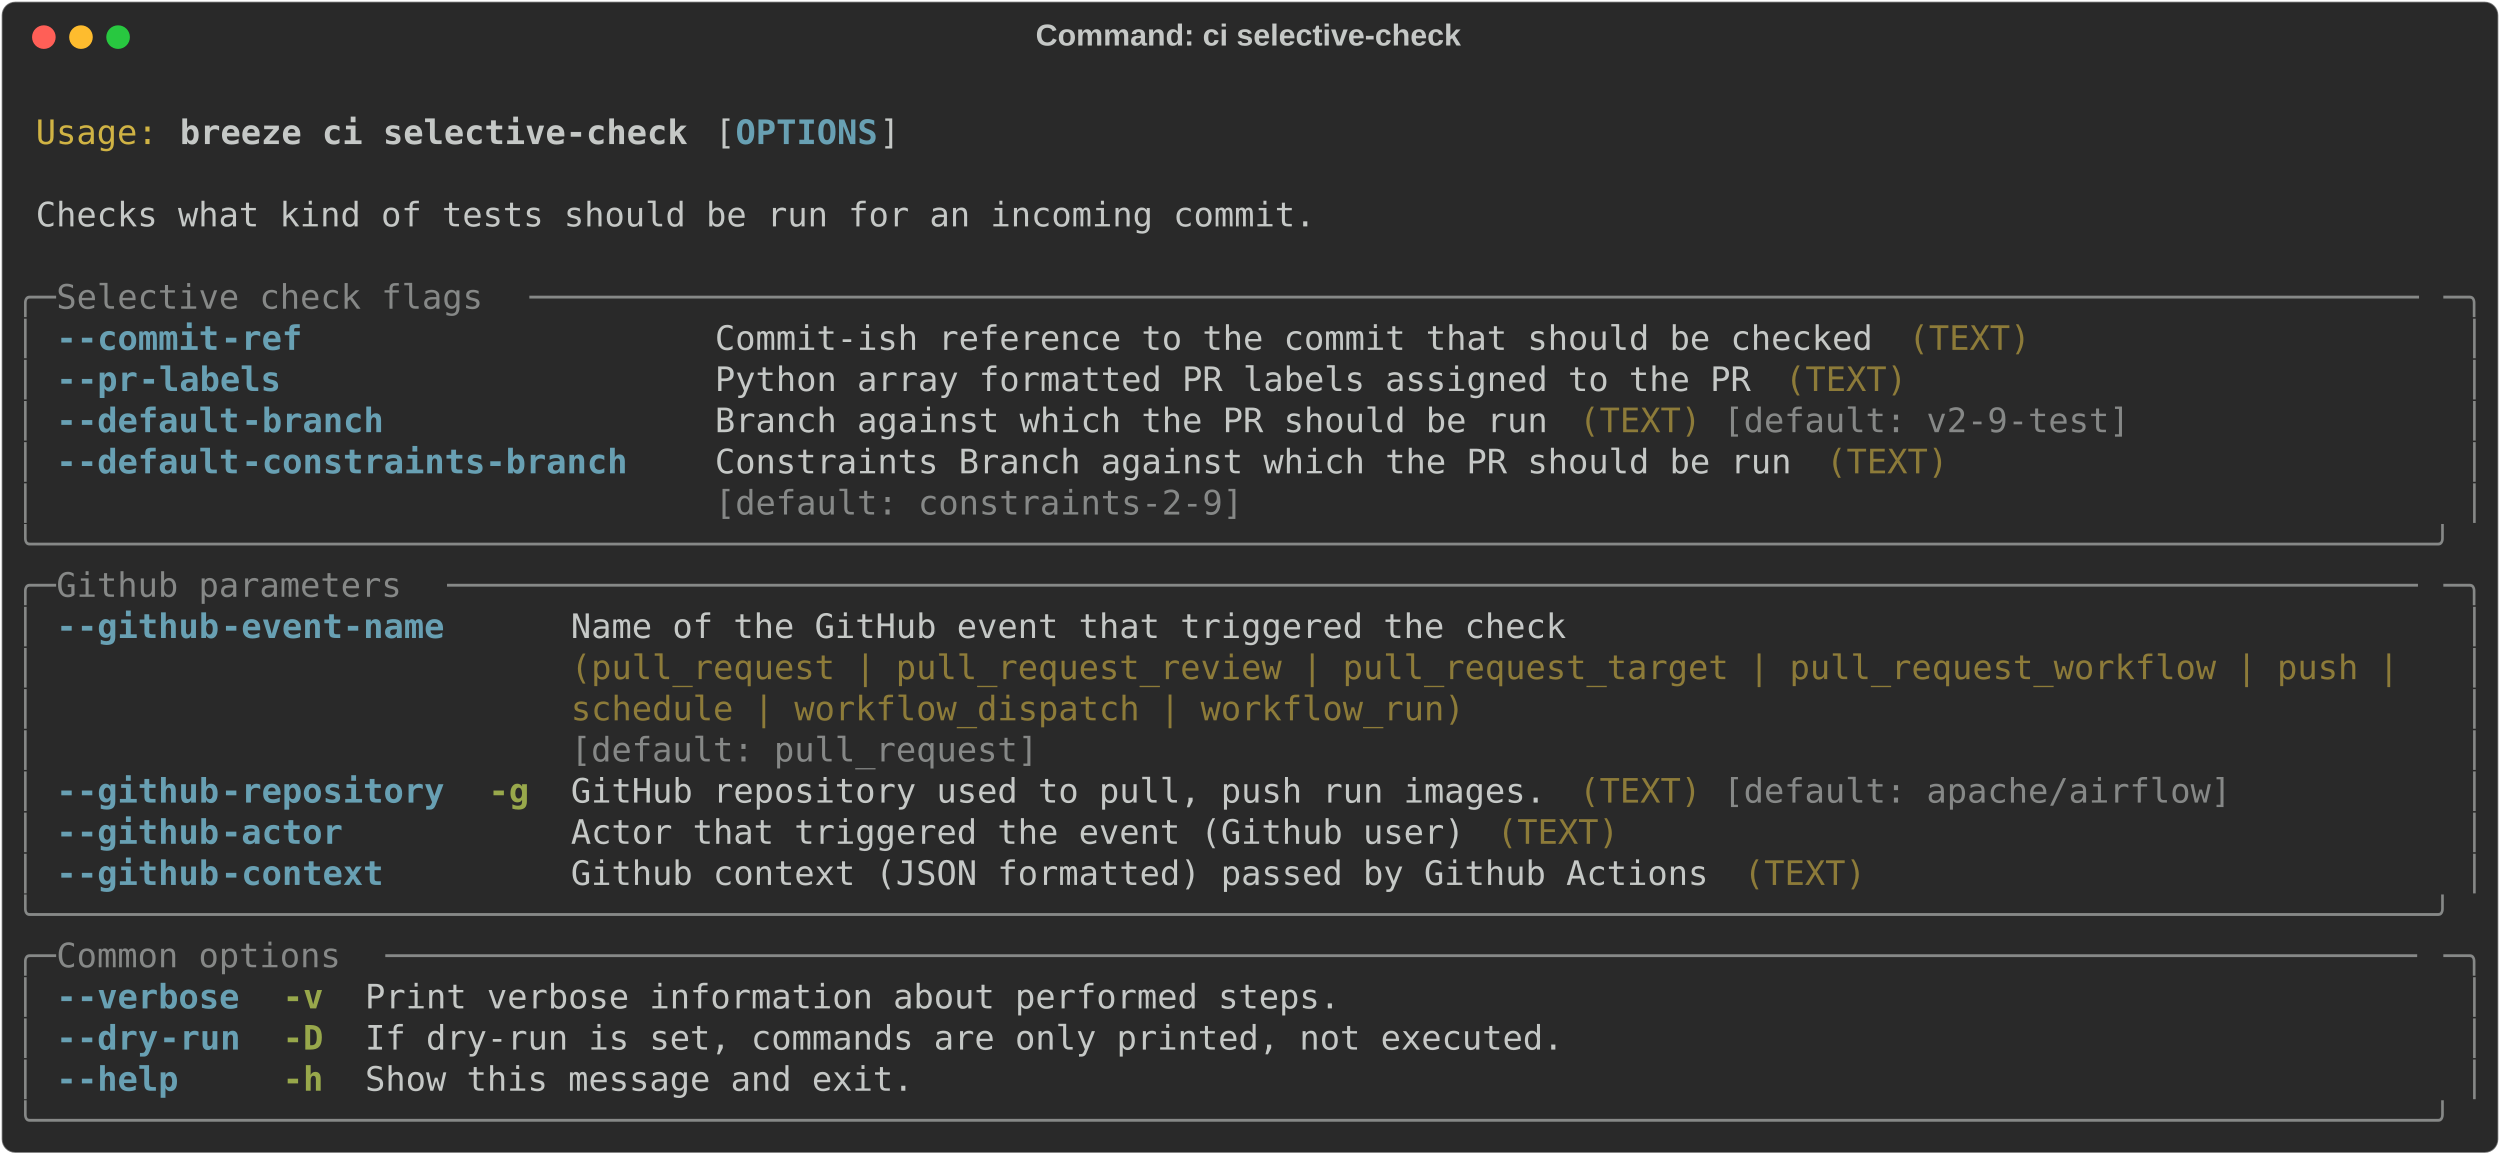
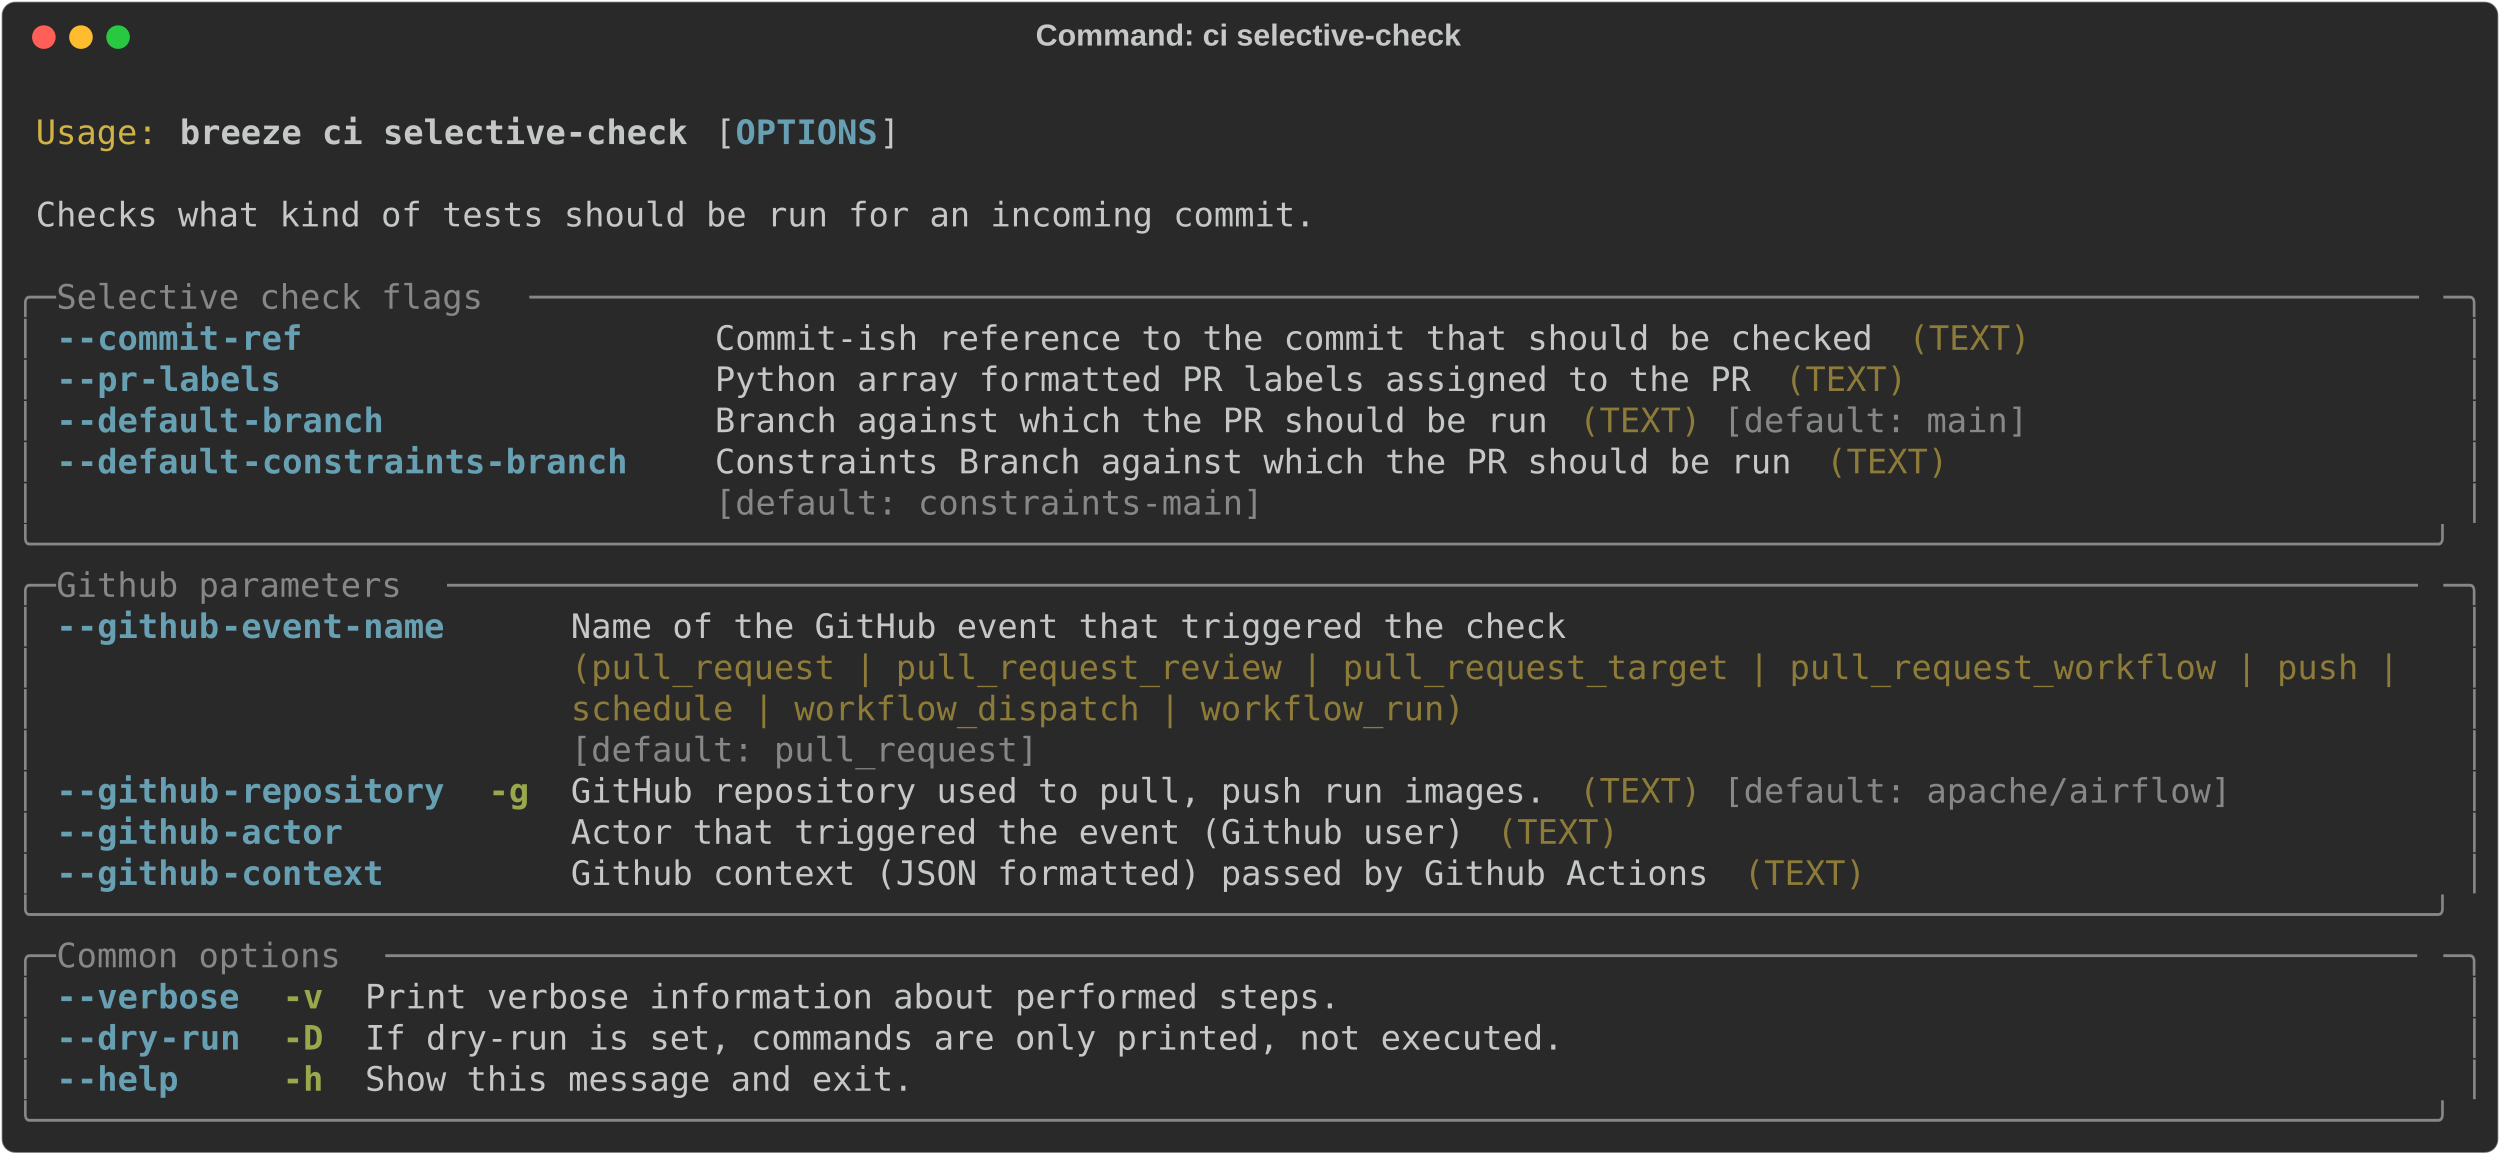
<svg xmlns="http://www.w3.org/2000/svg" class="rich-terminal" viewBox="0 0 1482 684.4">
  <style>

    @font-face {
        font-family: "Fira Code";
        src: local("FiraCode-Regular"),
                url("https://cdnjs.cloudflare.com/ajax/libs/firacode/6.2.0/woff2/FiraCode-Regular.woff2") format("woff2"),
                url("https://cdnjs.cloudflare.com/ajax/libs/firacode/6.2.0/woff/FiraCode-Regular.woff") format("woff");
        font-style: normal;
        font-weight: 400;
    }
    @font-face {
        font-family: "Fira Code";
        src: local("FiraCode-Bold"),
                url("https://cdnjs.cloudflare.com/ajax/libs/firacode/6.2.0/woff2/FiraCode-Bold.woff2") format("woff2"),
                url("https://cdnjs.cloudflare.com/ajax/libs/firacode/6.2.0/woff/FiraCode-Bold.woff") format("woff");
        font-style: bold;
        font-weight: 700;
    }

    .breeze-ci-selective-check-matrix {
        font-family: Fira Code, monospace;
        font-size: 20px;
        line-height: 24.4px;
        font-variant-east-asian: full-width;
    }

    .breeze-ci-selective-check-title {
        font-size: 18px;
        font-weight: bold;
        font-family: arial;
    }

    .breeze-ci-selective-check-r1 { fill: #c5c8c6 }
.breeze-ci-selective-check-r2 { fill: #d0b344 }
.breeze-ci-selective-check-r3 { fill: #c5c8c6;font-weight: bold }
.breeze-ci-selective-check-r4 { fill: #68a0b3;font-weight: bold }
.breeze-ci-selective-check-r5 { fill: #868887 }
.breeze-ci-selective-check-r6 { fill: #8d7b39 }
.breeze-ci-selective-check-r7 { fill: #98a84b;font-weight: bold }
    </style>
  <defs>
    <clipPath id="breeze-ci-selective-check-clip-terminal">
      <rect x="0" y="0" width="1463.0" height="633.4" />
    </clipPath>
    <clipPath id="breeze-ci-selective-check-line-0">
      <rect x="0" y="1.5" width="1464" height="24.65" />
    </clipPath>
    <clipPath id="breeze-ci-selective-check-line-1">
      <rect x="0" y="25.9" width="1464" height="24.65" />
    </clipPath>
    <clipPath id="breeze-ci-selective-check-line-2">
      <rect x="0" y="50.3" width="1464" height="24.65" />
    </clipPath>
    <clipPath id="breeze-ci-selective-check-line-3">
      <rect x="0" y="74.7" width="1464" height="24.65" />
    </clipPath>
    <clipPath id="breeze-ci-selective-check-line-4">
      <rect x="0" y="99.1" width="1464" height="24.65" />
    </clipPath>
    <clipPath id="breeze-ci-selective-check-line-5">
      <rect x="0" y="123.5" width="1464" height="24.65" />
    </clipPath>
    <clipPath id="breeze-ci-selective-check-line-6">
      <rect x="0" y="147.9" width="1464" height="24.65" />
    </clipPath>
    <clipPath id="breeze-ci-selective-check-line-7">
      <rect x="0" y="172.3" width="1464" height="24.65" />
    </clipPath>
    <clipPath id="breeze-ci-selective-check-line-8">
      <rect x="0" y="196.7" width="1464" height="24.65" />
    </clipPath>
    <clipPath id="breeze-ci-selective-check-line-9">
      <rect x="0" y="221.1" width="1464" height="24.65" />
    </clipPath>
    <clipPath id="breeze-ci-selective-check-line-10">
      <rect x="0" y="245.5" width="1464" height="24.65" />
    </clipPath>
    <clipPath id="breeze-ci-selective-check-line-11">
      <rect x="0" y="269.9" width="1464" height="24.65" />
    </clipPath>
    <clipPath id="breeze-ci-selective-check-line-12">
      <rect x="0" y="294.3" width="1464" height="24.65" />
    </clipPath>
    <clipPath id="breeze-ci-selective-check-line-13">
      <rect x="0" y="318.7" width="1464" height="24.65" />
    </clipPath>
    <clipPath id="breeze-ci-selective-check-line-14">
      <rect x="0" y="343.1" width="1464" height="24.65" />
    </clipPath>
    <clipPath id="breeze-ci-selective-check-line-15">
      <rect x="0" y="367.5" width="1464" height="24.65" />
    </clipPath>
    <clipPath id="breeze-ci-selective-check-line-16">
      <rect x="0" y="391.9" width="1464" height="24.65" />
    </clipPath>
    <clipPath id="breeze-ci-selective-check-line-17">
      <rect x="0" y="416.3" width="1464" height="24.65" />
    </clipPath>
    <clipPath id="breeze-ci-selective-check-line-18">
      <rect x="0" y="440.7" width="1464" height="24.65" />
    </clipPath>
    <clipPath id="breeze-ci-selective-check-line-19">
      <rect x="0" y="465.1" width="1464" height="24.65" />
    </clipPath>
    <clipPath id="breeze-ci-selective-check-line-20">
      <rect x="0" y="489.5" width="1464" height="24.65" />
    </clipPath>
    <clipPath id="breeze-ci-selective-check-line-21">
      <rect x="0" y="513.9" width="1464" height="24.65" />
    </clipPath>
    <clipPath id="breeze-ci-selective-check-line-22">
      <rect x="0" y="538.3" width="1464" height="24.65" />
    </clipPath>
    <clipPath id="breeze-ci-selective-check-line-23">
      <rect x="0" y="562.7" width="1464" height="24.65" />
    </clipPath>
    <clipPath id="breeze-ci-selective-check-line-24">
      <rect x="0" y="587.1" width="1464" height="24.65" />
    </clipPath>
  </defs>
  <rect fill="#292929" stroke="rgba(255,255,255,0.35)" stroke-width="1" x="1" y="1" width="1480" height="682.4" rx="8" />
  <text class="breeze-ci-selective-check-title" fill="#c5c8c6" text-anchor="middle" x="740" y="27">Command: ci selective-check</text>
  <g transform="translate(26,22)">
    <circle cx="0" cy="0" r="7" fill="#ff5f57" />
    <circle cx="22" cy="0" r="7" fill="#febc2e" />
    <circle cx="44" cy="0" r="7" fill="#28c840" />
  </g>
  <g transform="translate(9, 41)" clip-path="url(#breeze-ci-selective-check-clip-terminal)">
    <g class="breeze-ci-selective-check-matrix">
      <text class="breeze-ci-selective-check-r1" x="1464" y="20" textLength="12.2" clip-path="url(#breeze-ci-selective-check-line-0)">
</text>
      <text class="breeze-ci-selective-check-r2" x="12.2" y="44.4" textLength="73.2" clip-path="url(#breeze-ci-selective-check-line-1)">Usage:</text>
      <text class="breeze-ci-selective-check-r3" x="97.6" y="44.4" textLength="305" clip-path="url(#breeze-ci-selective-check-line-1)">breeze ci selective-check</text>
      <text class="breeze-ci-selective-check-r1" x="414.8" y="44.4" textLength="12.2" clip-path="url(#breeze-ci-selective-check-line-1)">[</text>
      <text class="breeze-ci-selective-check-r4" x="427" y="44.4" textLength="85.4" clip-path="url(#breeze-ci-selective-check-line-1)">OPTIONS</text>
      <text class="breeze-ci-selective-check-r1" x="512.4" y="44.4" textLength="12.2" clip-path="url(#breeze-ci-selective-check-line-1)">]</text>
      <text class="breeze-ci-selective-check-r1" x="1464" y="44.4" textLength="12.2" clip-path="url(#breeze-ci-selective-check-line-1)">
</text>
      <text class="breeze-ci-selective-check-r1" x="1464" y="68.8" textLength="12.2" clip-path="url(#breeze-ci-selective-check-line-2)">
</text>
      <text class="breeze-ci-selective-check-r1" x="12.2" y="93.2" textLength="768.6" clip-path="url(#breeze-ci-selective-check-line-3)">Checks what kind of tests should be run for an incoming commit.</text>
      <text class="breeze-ci-selective-check-r1" x="1464" y="93.2" textLength="12.2" clip-path="url(#breeze-ci-selective-check-line-3)">
</text>
      <text class="breeze-ci-selective-check-r1" x="1464" y="117.6" textLength="12.2" clip-path="url(#breeze-ci-selective-check-line-4)">
</text>
      <text class="breeze-ci-selective-check-r5" x="0" y="142" textLength="24.4" clip-path="url(#breeze-ci-selective-check-line-5)">╭─</text>
      <text class="breeze-ci-selective-check-r5" x="24.4" y="142" textLength="280.6" clip-path="url(#breeze-ci-selective-check-line-5)"> Selective check flags </text>
      <text class="breeze-ci-selective-check-r5" x="305" y="142" textLength="1134.6" clip-path="url(#breeze-ci-selective-check-line-5)">─────────────────────────────────────────────────────────────────────────────────────────────</text>
      <text class="breeze-ci-selective-check-r5" x="1439.6" y="142" textLength="24.4" clip-path="url(#breeze-ci-selective-check-line-5)">─╮</text>
      <text class="breeze-ci-selective-check-r1" x="1464" y="142" textLength="12.2" clip-path="url(#breeze-ci-selective-check-line-5)">
</text>
      <text class="breeze-ci-selective-check-r5" x="0" y="166.4" textLength="12.2" clip-path="url(#breeze-ci-selective-check-line-6)">│</text>
      <text class="breeze-ci-selective-check-r4" x="24.4" y="166.4" textLength="12.2" clip-path="url(#breeze-ci-selective-check-line-6)">-</text>
      <text class="breeze-ci-selective-check-r4" x="36.6" y="166.4" textLength="85.4" clip-path="url(#breeze-ci-selective-check-line-6)">-commit</text>
      <text class="breeze-ci-selective-check-r4" x="122" y="166.4" textLength="48.8" clip-path="url(#breeze-ci-selective-check-line-6)">-ref</text>
      <text class="breeze-ci-selective-check-r1" x="414.8" y="166.4" textLength="695.4" clip-path="url(#breeze-ci-selective-check-line-6)">Commit-ish reference to the commit that should be checked</text>
      <text class="breeze-ci-selective-check-r6" x="1122.4" y="166.4" textLength="73.2" clip-path="url(#breeze-ci-selective-check-line-6)">(TEXT)</text>
      <text class="breeze-ci-selective-check-r5" x="1451.8" y="166.4" textLength="12.2" clip-path="url(#breeze-ci-selective-check-line-6)">│</text>
      <text class="breeze-ci-selective-check-r1" x="1464" y="166.4" textLength="12.2" clip-path="url(#breeze-ci-selective-check-line-6)">
</text>
      <text class="breeze-ci-selective-check-r5" x="0" y="190.8" textLength="12.2" clip-path="url(#breeze-ci-selective-check-line-7)">│</text>
      <text class="breeze-ci-selective-check-r4" x="24.4" y="190.8" textLength="12.2" clip-path="url(#breeze-ci-selective-check-line-7)">-</text>
      <text class="breeze-ci-selective-check-r4" x="36.6" y="190.8" textLength="36.6" clip-path="url(#breeze-ci-selective-check-line-7)">-pr</text>
      <text class="breeze-ci-selective-check-r4" x="73.2" y="190.8" textLength="85.4" clip-path="url(#breeze-ci-selective-check-line-7)">-labels</text>
      <text class="breeze-ci-selective-check-r1" x="414.8" y="190.8" textLength="622.2" clip-path="url(#breeze-ci-selective-check-line-7)">Python array formatted PR labels assigned to the PR</text>
      <text class="breeze-ci-selective-check-r6" x="1049.2" y="190.8" textLength="73.2" clip-path="url(#breeze-ci-selective-check-line-7)">(TEXT)</text>
      <text class="breeze-ci-selective-check-r5" x="1451.8" y="190.8" textLength="12.2" clip-path="url(#breeze-ci-selective-check-line-7)">│</text>
      <text class="breeze-ci-selective-check-r1" x="1464" y="190.8" textLength="12.2" clip-path="url(#breeze-ci-selective-check-line-7)">
</text>
      <text class="breeze-ci-selective-check-r5" x="0" y="215.2" textLength="12.2" clip-path="url(#breeze-ci-selective-check-line-8)">│</text>
      <text class="breeze-ci-selective-check-r4" x="24.4" y="215.2" textLength="12.2" clip-path="url(#breeze-ci-selective-check-line-8)">-</text>
      <text class="breeze-ci-selective-check-r4" x="36.6" y="215.2" textLength="97.6" clip-path="url(#breeze-ci-selective-check-line-8)">-default</text>
      <text class="breeze-ci-selective-check-r4" x="134.2" y="215.2" textLength="85.4" clip-path="url(#breeze-ci-selective-check-line-8)">-branch</text>
      <text class="breeze-ci-selective-check-r1" x="414.8" y="215.2" textLength="500.2" clip-path="url(#breeze-ci-selective-check-line-8)">Branch against which the PR should be run</text>
      <text class="breeze-ci-selective-check-r6" x="927.2" y="215.2" textLength="73.2" clip-path="url(#breeze-ci-selective-check-line-8)">(TEXT)</text>
-       <text class="breeze-ci-selective-check-r5" x="1012.6" y="215.2" textLength="244" clip-path="url(#breeze-ci-selective-check-line-8)">[default: v2-9-test]</text>
+       <text class="breeze-ci-selective-check-r5" x="1012.6" y="215.2" textLength="183" clip-path="url(#breeze-ci-selective-check-line-8)">[default: main]</text>
      <text class="breeze-ci-selective-check-r5" x="1451.8" y="215.2" textLength="12.2" clip-path="url(#breeze-ci-selective-check-line-8)">│</text>
      <text class="breeze-ci-selective-check-r1" x="1464" y="215.2" textLength="12.2" clip-path="url(#breeze-ci-selective-check-line-8)">
</text>
      <text class="breeze-ci-selective-check-r5" x="0" y="239.6" textLength="12.2" clip-path="url(#breeze-ci-selective-check-line-9)">│</text>
      <text class="breeze-ci-selective-check-r4" x="24.4" y="239.6" textLength="12.2" clip-path="url(#breeze-ci-selective-check-line-9)">-</text>
      <text class="breeze-ci-selective-check-r4" x="36.6" y="239.6" textLength="97.6" clip-path="url(#breeze-ci-selective-check-line-9)">-default</text>
      <text class="breeze-ci-selective-check-r4" x="134.2" y="239.6" textLength="231.8" clip-path="url(#breeze-ci-selective-check-line-9)">-constraints-branch</text>
      <text class="breeze-ci-selective-check-r1" x="414.8" y="239.6" textLength="646.6" clip-path="url(#breeze-ci-selective-check-line-9)">Constraints Branch against which the PR should be run</text>
      <text class="breeze-ci-selective-check-r6" x="1073.6" y="239.6" textLength="73.2" clip-path="url(#breeze-ci-selective-check-line-9)">(TEXT)</text>
      <text class="breeze-ci-selective-check-r5" x="1451.8" y="239.6" textLength="12.2" clip-path="url(#breeze-ci-selective-check-line-9)">│</text>
      <text class="breeze-ci-selective-check-r1" x="1464" y="239.6" textLength="12.2" clip-path="url(#breeze-ci-selective-check-line-9)">
</text>
      <text class="breeze-ci-selective-check-r5" x="0" y="264" textLength="12.2" clip-path="url(#breeze-ci-selective-check-line-10)">│</text>
-       <text class="breeze-ci-selective-check-r5" x="414.8" y="264" textLength="646.6" clip-path="url(#breeze-ci-selective-check-line-10)">[default: constraints-2-9]                           </text>
+       <text class="breeze-ci-selective-check-r5" x="414.8" y="264" textLength="646.6" clip-path="url(#breeze-ci-selective-check-line-10)">[default: constraints-main]                          </text>
      <text class="breeze-ci-selective-check-r5" x="1451.8" y="264" textLength="12.2" clip-path="url(#breeze-ci-selective-check-line-10)">│</text>
      <text class="breeze-ci-selective-check-r1" x="1464" y="264" textLength="12.2" clip-path="url(#breeze-ci-selective-check-line-10)">
</text>
      <text class="breeze-ci-selective-check-r5" x="0" y="288.4" textLength="1464" clip-path="url(#breeze-ci-selective-check-line-11)">╰──────────────────────────────────────────────────────────────────────────────────────────────────────────────────────╯</text>
      <text class="breeze-ci-selective-check-r1" x="1464" y="288.4" textLength="12.2" clip-path="url(#breeze-ci-selective-check-line-11)">
</text>
      <text class="breeze-ci-selective-check-r5" x="0" y="312.8" textLength="24.4" clip-path="url(#breeze-ci-selective-check-line-12)">╭─</text>
      <text class="breeze-ci-selective-check-r5" x="24.4" y="312.8" textLength="231.8" clip-path="url(#breeze-ci-selective-check-line-12)"> Github parameters </text>
      <text class="breeze-ci-selective-check-r5" x="256.2" y="312.8" textLength="1183.4" clip-path="url(#breeze-ci-selective-check-line-12)">─────────────────────────────────────────────────────────────────────────────────────────────────</text>
      <text class="breeze-ci-selective-check-r5" x="1439.6" y="312.8" textLength="24.4" clip-path="url(#breeze-ci-selective-check-line-12)">─╮</text>
      <text class="breeze-ci-selective-check-r1" x="1464" y="312.8" textLength="12.2" clip-path="url(#breeze-ci-selective-check-line-12)">
</text>
      <text class="breeze-ci-selective-check-r5" x="0" y="337.2" textLength="12.2" clip-path="url(#breeze-ci-selective-check-line-13)">│</text>
      <text class="breeze-ci-selective-check-r4" x="24.4" y="337.2" textLength="12.2" clip-path="url(#breeze-ci-selective-check-line-13)">-</text>
      <text class="breeze-ci-selective-check-r4" x="36.6" y="337.2" textLength="85.4" clip-path="url(#breeze-ci-selective-check-line-13)">-github</text>
      <text class="breeze-ci-selective-check-r4" x="122" y="337.2" textLength="134.2" clip-path="url(#breeze-ci-selective-check-line-13)">-event-name</text>
      <text class="breeze-ci-selective-check-r1" x="329.4" y="337.2" textLength="1110.2" clip-path="url(#breeze-ci-selective-check-line-13)">Name of the GitHub event that triggered the check                                          </text>
      <text class="breeze-ci-selective-check-r5" x="1451.8" y="337.2" textLength="12.2" clip-path="url(#breeze-ci-selective-check-line-13)">│</text>
      <text class="breeze-ci-selective-check-r1" x="1464" y="337.2" textLength="12.2" clip-path="url(#breeze-ci-selective-check-line-13)">
</text>
      <text class="breeze-ci-selective-check-r5" x="0" y="361.6" textLength="12.2" clip-path="url(#breeze-ci-selective-check-line-14)">│</text>
      <text class="breeze-ci-selective-check-r6" x="329.4" y="361.6" textLength="1110.2" clip-path="url(#breeze-ci-selective-check-line-14)">(pull_request | pull_request_review | pull_request_target | pull_request_workflow | push | </text>
      <text class="breeze-ci-selective-check-r5" x="1451.8" y="361.6" textLength="12.2" clip-path="url(#breeze-ci-selective-check-line-14)">│</text>
      <text class="breeze-ci-selective-check-r1" x="1464" y="361.6" textLength="12.2" clip-path="url(#breeze-ci-selective-check-line-14)">
</text>
      <text class="breeze-ci-selective-check-r5" x="0" y="386" textLength="12.2" clip-path="url(#breeze-ci-selective-check-line-15)">│</text>
      <text class="breeze-ci-selective-check-r6" x="329.4" y="386" textLength="1110.2" clip-path="url(#breeze-ci-selective-check-line-15)">schedule | workflow_dispatch | workflow_run)                                               </text>
      <text class="breeze-ci-selective-check-r5" x="1451.8" y="386" textLength="12.2" clip-path="url(#breeze-ci-selective-check-line-15)">│</text>
      <text class="breeze-ci-selective-check-r1" x="1464" y="386" textLength="12.2" clip-path="url(#breeze-ci-selective-check-line-15)">
</text>
      <text class="breeze-ci-selective-check-r5" x="0" y="410.4" textLength="12.2" clip-path="url(#breeze-ci-selective-check-line-16)">│</text>
      <text class="breeze-ci-selective-check-r5" x="329.4" y="410.4" textLength="1110.2" clip-path="url(#breeze-ci-selective-check-line-16)">[default: pull_request]                                                                    </text>
      <text class="breeze-ci-selective-check-r5" x="1451.8" y="410.4" textLength="12.2" clip-path="url(#breeze-ci-selective-check-line-16)">│</text>
      <text class="breeze-ci-selective-check-r1" x="1464" y="410.4" textLength="12.2" clip-path="url(#breeze-ci-selective-check-line-16)">
</text>
      <text class="breeze-ci-selective-check-r5" x="0" y="434.8" textLength="12.2" clip-path="url(#breeze-ci-selective-check-line-17)">│</text>
      <text class="breeze-ci-selective-check-r4" x="24.4" y="434.8" textLength="12.2" clip-path="url(#breeze-ci-selective-check-line-17)">-</text>
      <text class="breeze-ci-selective-check-r4" x="36.6" y="434.8" textLength="85.4" clip-path="url(#breeze-ci-selective-check-line-17)">-github</text>
      <text class="breeze-ci-selective-check-r4" x="122" y="434.8" textLength="134.2" clip-path="url(#breeze-ci-selective-check-line-17)">-repository</text>
      <text class="breeze-ci-selective-check-r7" x="280.6" y="434.8" textLength="24.4" clip-path="url(#breeze-ci-selective-check-line-17)">-g</text>
      <text class="breeze-ci-selective-check-r1" x="329.4" y="434.8" textLength="585.6" clip-path="url(#breeze-ci-selective-check-line-17)">GitHub repository used to pull, push run images.</text>
      <text class="breeze-ci-selective-check-r6" x="927.2" y="434.8" textLength="73.2" clip-path="url(#breeze-ci-selective-check-line-17)">(TEXT)</text>
      <text class="breeze-ci-selective-check-r5" x="1012.6" y="434.8" textLength="305" clip-path="url(#breeze-ci-selective-check-line-17)">[default: apache/airflow]</text>
      <text class="breeze-ci-selective-check-r5" x="1451.8" y="434.8" textLength="12.2" clip-path="url(#breeze-ci-selective-check-line-17)">│</text>
      <text class="breeze-ci-selective-check-r1" x="1464" y="434.8" textLength="12.2" clip-path="url(#breeze-ci-selective-check-line-17)">
</text>
      <text class="breeze-ci-selective-check-r5" x="0" y="459.2" textLength="12.2" clip-path="url(#breeze-ci-selective-check-line-18)">│</text>
      <text class="breeze-ci-selective-check-r4" x="24.4" y="459.2" textLength="12.2" clip-path="url(#breeze-ci-selective-check-line-18)">-</text>
      <text class="breeze-ci-selective-check-r4" x="36.6" y="459.2" textLength="85.4" clip-path="url(#breeze-ci-selective-check-line-18)">-github</text>
      <text class="breeze-ci-selective-check-r4" x="122" y="459.2" textLength="73.2" clip-path="url(#breeze-ci-selective-check-line-18)">-actor</text>
      <text class="breeze-ci-selective-check-r1" x="329.4" y="459.2" textLength="536.8" clip-path="url(#breeze-ci-selective-check-line-18)">Actor that triggered the event (Github user)</text>
      <text class="breeze-ci-selective-check-r6" x="878.4" y="459.2" textLength="73.2" clip-path="url(#breeze-ci-selective-check-line-18)">(TEXT)</text>
      <text class="breeze-ci-selective-check-r5" x="1451.8" y="459.2" textLength="12.2" clip-path="url(#breeze-ci-selective-check-line-18)">│</text>
      <text class="breeze-ci-selective-check-r1" x="1464" y="459.2" textLength="12.2" clip-path="url(#breeze-ci-selective-check-line-18)">
</text>
      <text class="breeze-ci-selective-check-r5" x="0" y="483.6" textLength="12.2" clip-path="url(#breeze-ci-selective-check-line-19)">│</text>
      <text class="breeze-ci-selective-check-r4" x="24.4" y="483.6" textLength="12.2" clip-path="url(#breeze-ci-selective-check-line-19)">-</text>
      <text class="breeze-ci-selective-check-r4" x="36.6" y="483.6" textLength="85.4" clip-path="url(#breeze-ci-selective-check-line-19)">-github</text>
      <text class="breeze-ci-selective-check-r4" x="122" y="483.6" textLength="97.6" clip-path="url(#breeze-ci-selective-check-line-19)">-context</text>
      <text class="breeze-ci-selective-check-r1" x="329.4" y="483.6" textLength="683.2" clip-path="url(#breeze-ci-selective-check-line-19)">Github context (JSON formatted) passed by Github Actions</text>
      <text class="breeze-ci-selective-check-r6" x="1024.8" y="483.6" textLength="73.2" clip-path="url(#breeze-ci-selective-check-line-19)">(TEXT)</text>
      <text class="breeze-ci-selective-check-r5" x="1451.8" y="483.6" textLength="12.2" clip-path="url(#breeze-ci-selective-check-line-19)">│</text>
      <text class="breeze-ci-selective-check-r1" x="1464" y="483.6" textLength="12.2" clip-path="url(#breeze-ci-selective-check-line-19)">
</text>
      <text class="breeze-ci-selective-check-r5" x="0" y="508" textLength="1464" clip-path="url(#breeze-ci-selective-check-line-20)">╰──────────────────────────────────────────────────────────────────────────────────────────────────────────────────────╯</text>
      <text class="breeze-ci-selective-check-r1" x="1464" y="508" textLength="12.2" clip-path="url(#breeze-ci-selective-check-line-20)">
</text>
      <text class="breeze-ci-selective-check-r5" x="0" y="532.4" textLength="24.4" clip-path="url(#breeze-ci-selective-check-line-21)">╭─</text>
      <text class="breeze-ci-selective-check-r5" x="24.4" y="532.4" textLength="195.2" clip-path="url(#breeze-ci-selective-check-line-21)"> Common options </text>
      <text class="breeze-ci-selective-check-r5" x="219.6" y="532.4" textLength="1220" clip-path="url(#breeze-ci-selective-check-line-21)">────────────────────────────────────────────────────────────────────────────────────────────────────</text>
      <text class="breeze-ci-selective-check-r5" x="1439.6" y="532.4" textLength="24.4" clip-path="url(#breeze-ci-selective-check-line-21)">─╮</text>
      <text class="breeze-ci-selective-check-r1" x="1464" y="532.4" textLength="12.2" clip-path="url(#breeze-ci-selective-check-line-21)">
</text>
      <text class="breeze-ci-selective-check-r5" x="0" y="556.8" textLength="12.2" clip-path="url(#breeze-ci-selective-check-line-22)">│</text>
      <text class="breeze-ci-selective-check-r4" x="24.4" y="556.8" textLength="12.2" clip-path="url(#breeze-ci-selective-check-line-22)">-</text>
      <text class="breeze-ci-selective-check-r4" x="36.6" y="556.8" textLength="97.6" clip-path="url(#breeze-ci-selective-check-line-22)">-verbose</text>
      <text class="breeze-ci-selective-check-r7" x="158.6" y="556.8" textLength="24.4" clip-path="url(#breeze-ci-selective-check-line-22)">-v</text>
      <text class="breeze-ci-selective-check-r1" x="207.4" y="556.8" textLength="585.6" clip-path="url(#breeze-ci-selective-check-line-22)">Print verbose information about performed steps.</text>
      <text class="breeze-ci-selective-check-r5" x="1451.8" y="556.8" textLength="12.2" clip-path="url(#breeze-ci-selective-check-line-22)">│</text>
      <text class="breeze-ci-selective-check-r1" x="1464" y="556.8" textLength="12.2" clip-path="url(#breeze-ci-selective-check-line-22)">
</text>
      <text class="breeze-ci-selective-check-r5" x="0" y="581.2" textLength="12.2" clip-path="url(#breeze-ci-selective-check-line-23)">│</text>
      <text class="breeze-ci-selective-check-r4" x="24.4" y="581.2" textLength="12.2" clip-path="url(#breeze-ci-selective-check-line-23)">-</text>
      <text class="breeze-ci-selective-check-r4" x="36.6" y="581.2" textLength="48.8" clip-path="url(#breeze-ci-selective-check-line-23)">-dry</text>
      <text class="breeze-ci-selective-check-r4" x="85.4" y="581.2" textLength="48.8" clip-path="url(#breeze-ci-selective-check-line-23)">-run</text>
      <text class="breeze-ci-selective-check-r7" x="158.6" y="581.2" textLength="24.4" clip-path="url(#breeze-ci-selective-check-line-23)">-D</text>
      <text class="breeze-ci-selective-check-r1" x="207.4" y="581.2" textLength="719.8" clip-path="url(#breeze-ci-selective-check-line-23)">If dry-run is set, commands are only printed, not executed.</text>
      <text class="breeze-ci-selective-check-r5" x="1451.8" y="581.2" textLength="12.2" clip-path="url(#breeze-ci-selective-check-line-23)">│</text>
      <text class="breeze-ci-selective-check-r1" x="1464" y="581.2" textLength="12.2" clip-path="url(#breeze-ci-selective-check-line-23)">
</text>
      <text class="breeze-ci-selective-check-r5" x="0" y="605.6" textLength="12.2" clip-path="url(#breeze-ci-selective-check-line-24)">│</text>
      <text class="breeze-ci-selective-check-r4" x="24.4" y="605.6" textLength="12.2" clip-path="url(#breeze-ci-selective-check-line-24)">-</text>
      <text class="breeze-ci-selective-check-r4" x="36.6" y="605.6" textLength="61" clip-path="url(#breeze-ci-selective-check-line-24)">-help</text>
      <text class="breeze-ci-selective-check-r7" x="158.6" y="605.6" textLength="24.4" clip-path="url(#breeze-ci-selective-check-line-24)">-h</text>
      <text class="breeze-ci-selective-check-r1" x="207.4" y="605.6" textLength="329.4" clip-path="url(#breeze-ci-selective-check-line-24)">Show this message and exit.</text>
      <text class="breeze-ci-selective-check-r5" x="1451.8" y="605.6" textLength="12.2" clip-path="url(#breeze-ci-selective-check-line-24)">│</text>
      <text class="breeze-ci-selective-check-r1" x="1464" y="605.6" textLength="12.2" clip-path="url(#breeze-ci-selective-check-line-24)">
</text>
      <text class="breeze-ci-selective-check-r5" x="0" y="630" textLength="1464" clip-path="url(#breeze-ci-selective-check-line-25)">╰──────────────────────────────────────────────────────────────────────────────────────────────────────────────────────╯</text>
      <text class="breeze-ci-selective-check-r1" x="1464" y="630" textLength="12.2" clip-path="url(#breeze-ci-selective-check-line-25)">
</text>
    </g>
  </g>
</svg>
